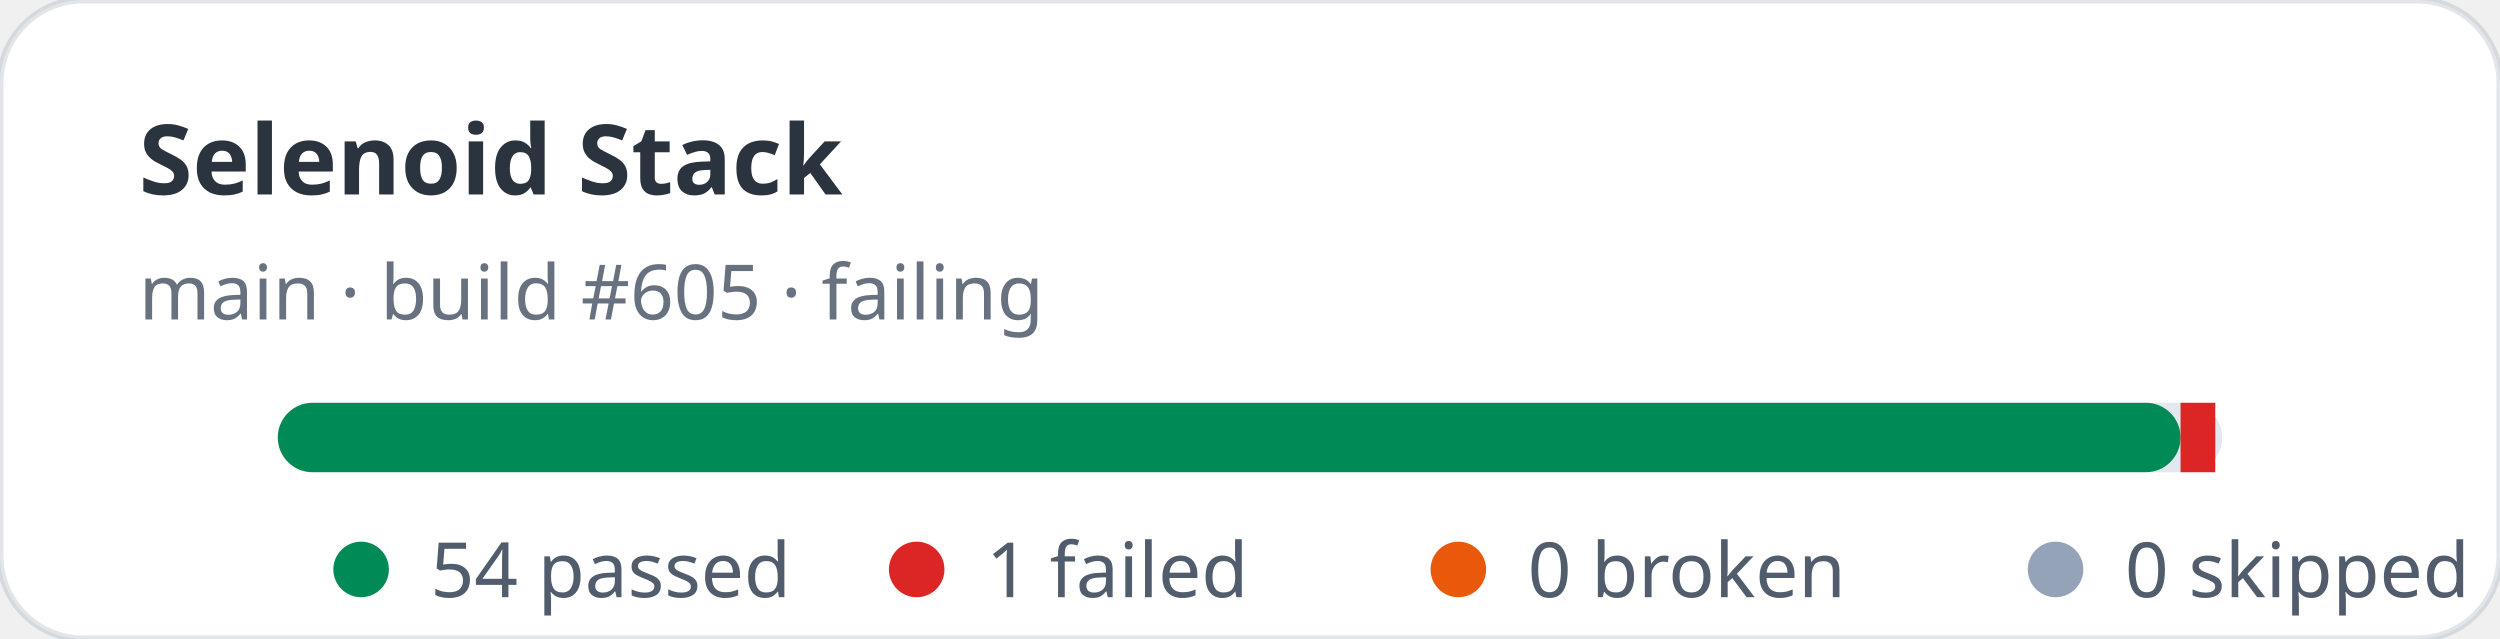
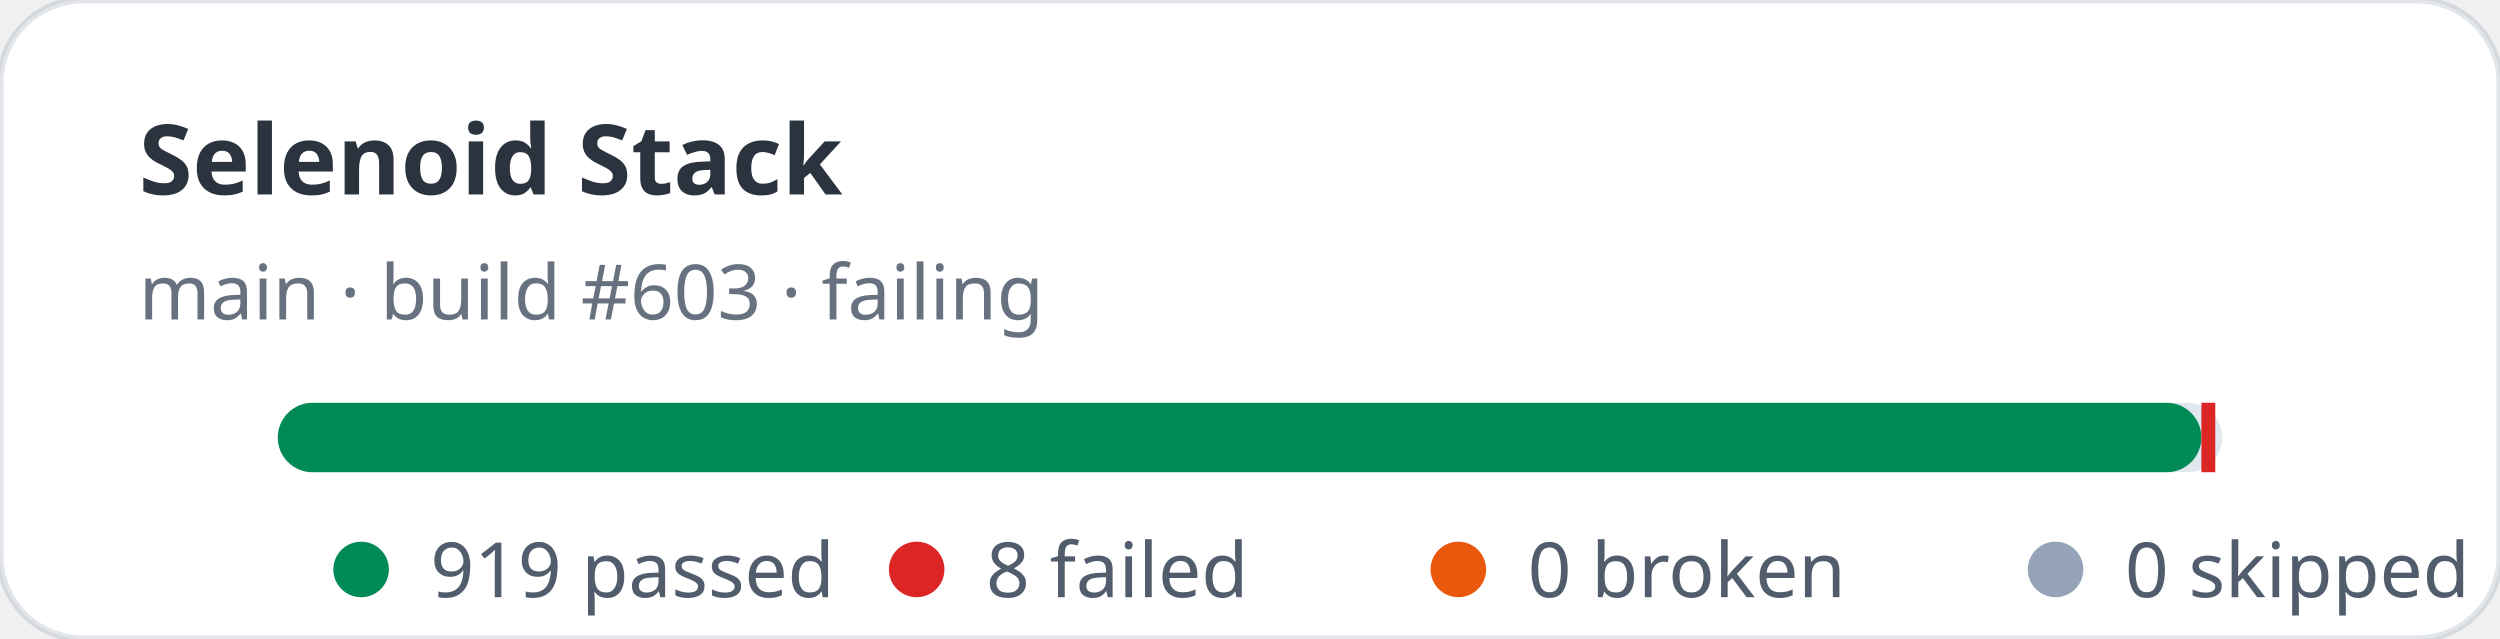
- <svg xmlns="http://www.w3.org/2000/svg" width="360" height="92" viewBox="0 0 360 92" role="img" aria-label="Selenoid Stack stats: 54 passed, 1 failed">
+ <svg xmlns="http://www.w3.org/2000/svg" width="360" height="92" viewBox="0 0 360 92" role="img" aria-label="Selenoid Stack stats: 919 passed, 8 failed">
  <rect width="360" height="92" rx="12" fill="#ffffff" stroke="rgba(11,48,86,0.12)" />
  <text x="20" y="28" fill="rgba(1,10,24,0.83)" font-family="ui-sans-serif,system-ui,sans-serif" font-size="14" font-weight="700">Selenoid Stack</text>
-   <text x="20" y="46" fill="rgba(2,19,44,0.6)" font-family="ui-sans-serif,system-ui,sans-serif" font-size="11">main · build #605 · failing</text>
+   <text x="20" y="46" fill="rgba(2,19,44,0.6)" font-family="ui-sans-serif,system-ui,sans-serif" font-size="11">main · build #603 · failing</text>
  <rect x="40" y="58" width="280" height="10" rx="5" fill="#e2e8f0" />
-   <rect x="40" y="58" width="274" height="10" rx="5" fill="#008a56" />
-   <rect x="314" y="58" width="5" height="10" fill="#dc2626" />
+   <rect x="40" y="58" width="277" height="10" rx="5" fill="#008a56" />
+   <rect x="317" y="58" width="2" height="10" fill="#dc2626" />
  <g font-family="ui-sans-serif,system-ui,sans-serif" font-size="11" fill="rgba(1,18,40,0.68)">
    <circle cx="52" cy="82" r="4" fill="#008a56" />
-     <text x="62" y="86">54 passed</text>
+     <text x="62" y="86">919 passed</text>
    <circle cx="132" cy="82" r="4" fill="#dc2626" />
-     <text x="142" y="86">1 failed</text>
+     <text x="142" y="86">8 failed</text>
    <circle cx="210" cy="82" r="4" fill="#ea580c" />
    <text x="220" y="86">0 broken</text>
    <circle cx="296" cy="82" r="4" fill="#94a3b8" />
    <text x="306" y="86">0 skipped</text>
  </g>
</svg>
